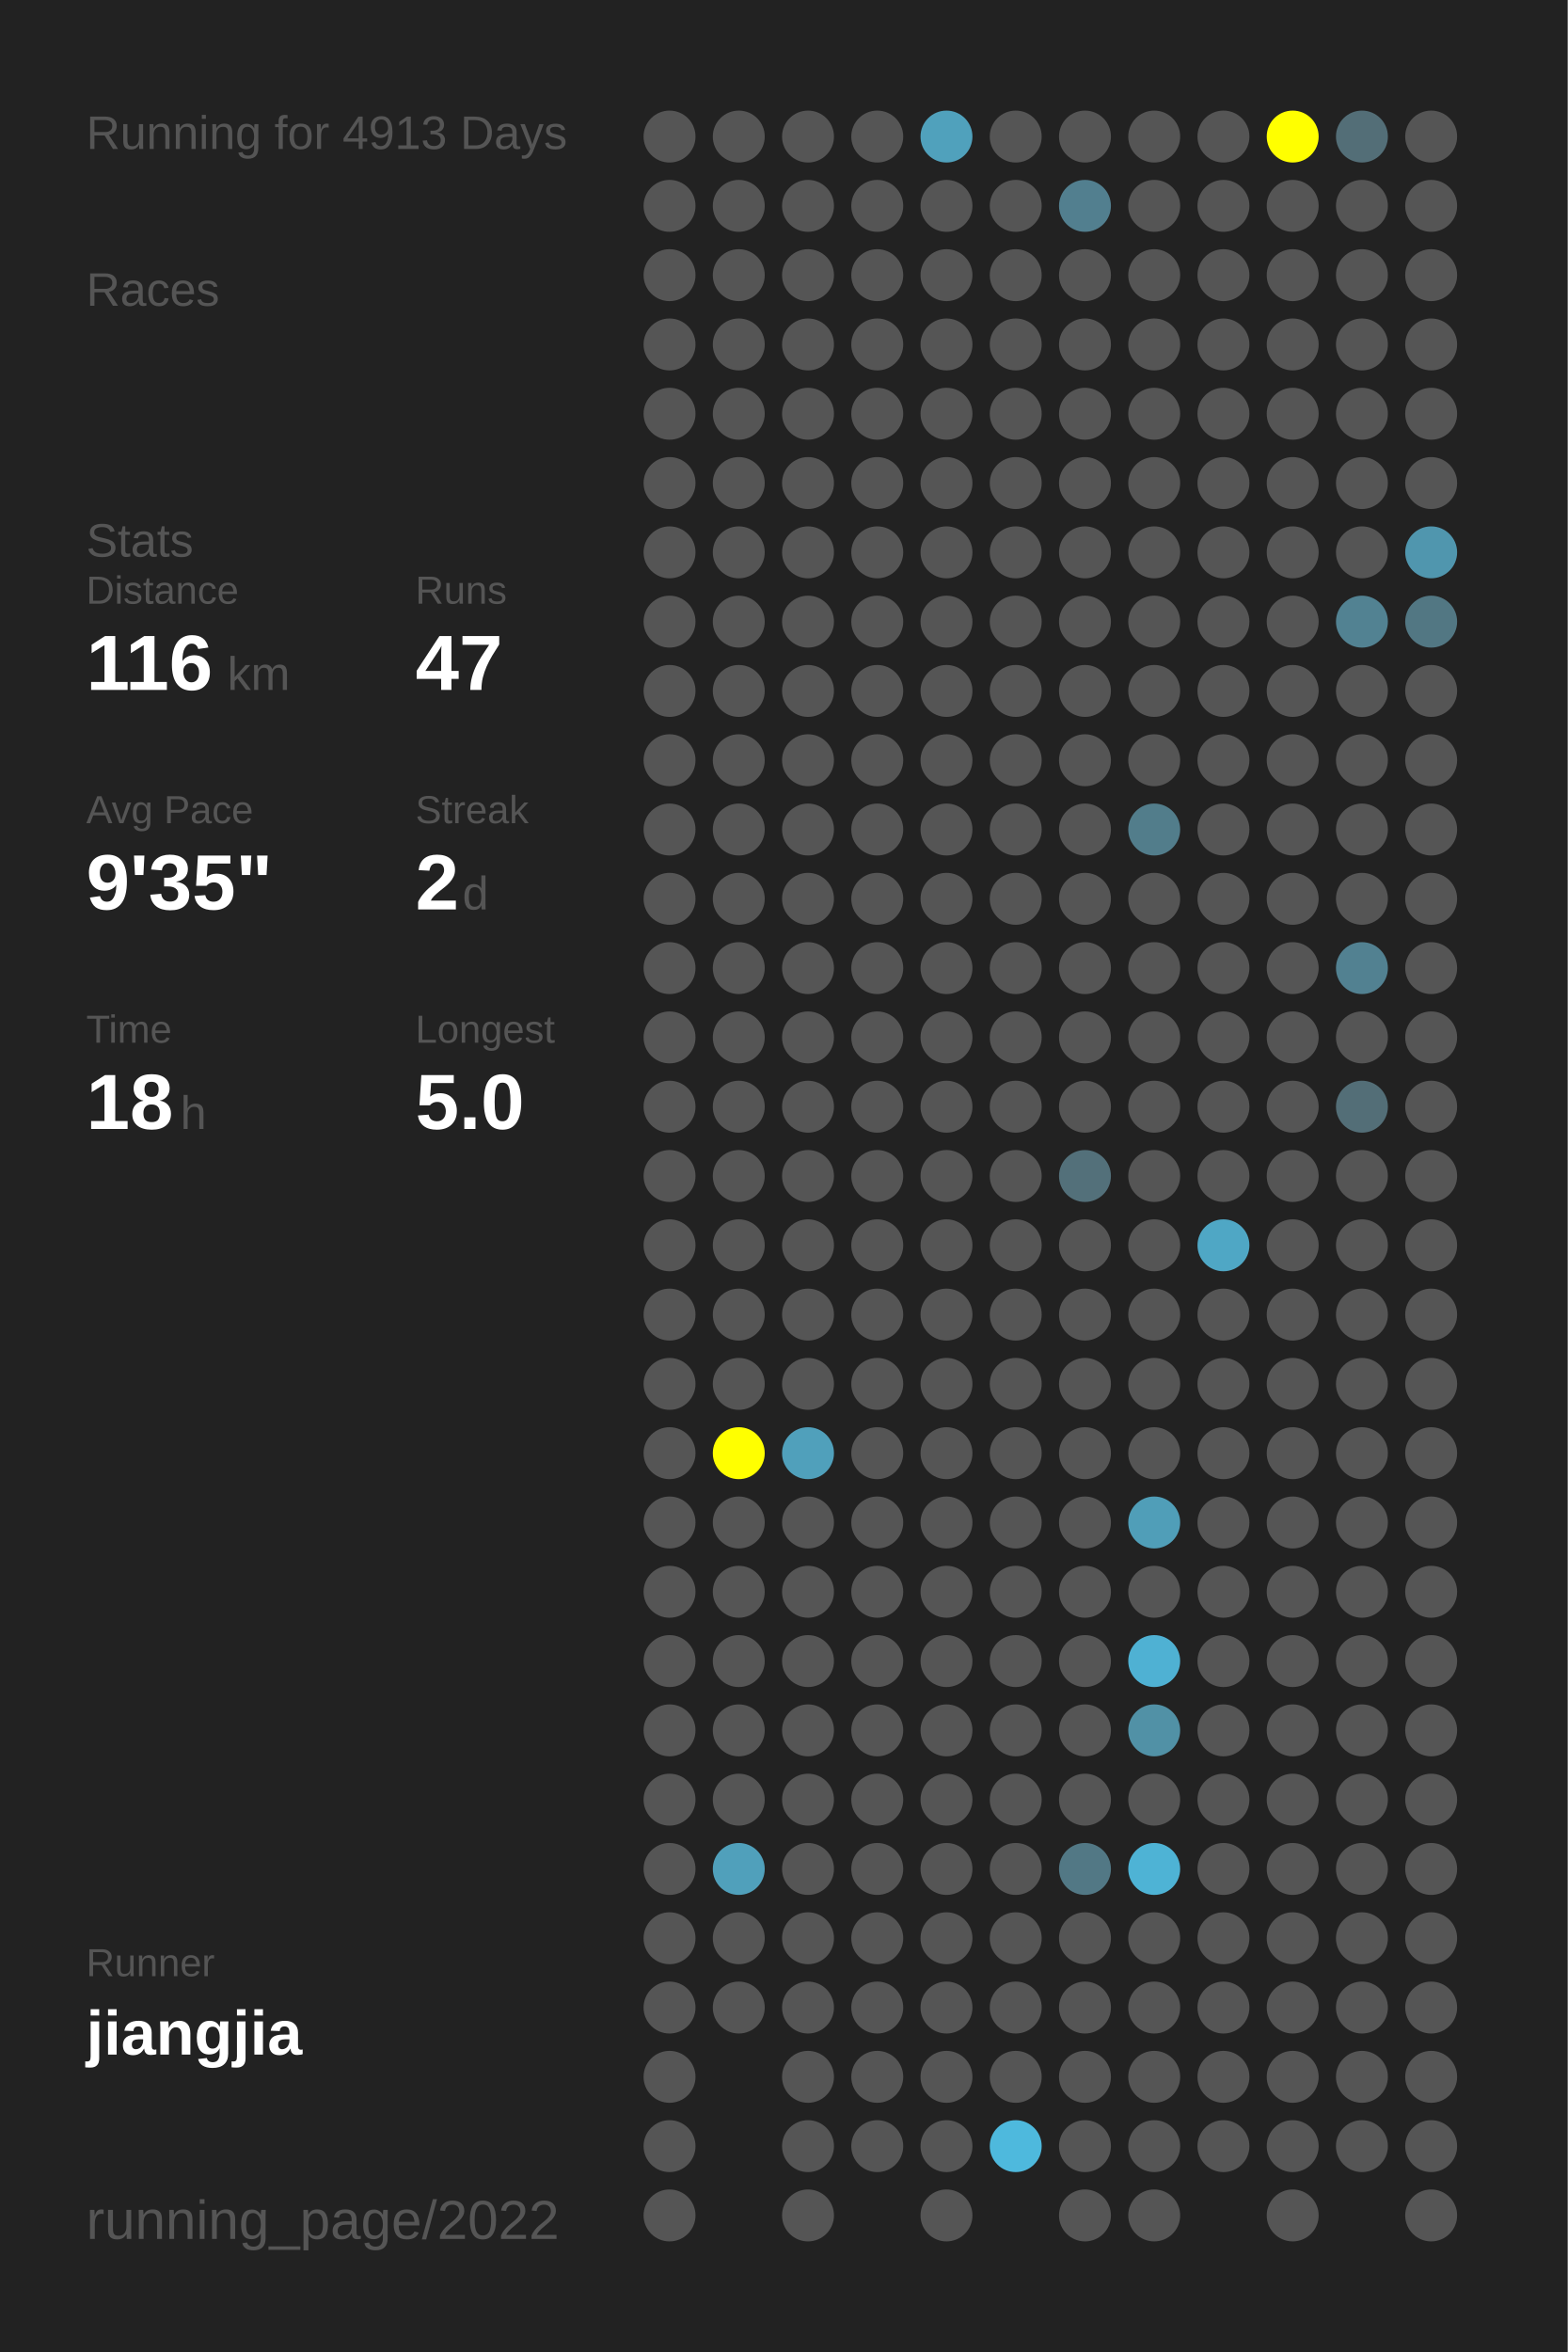
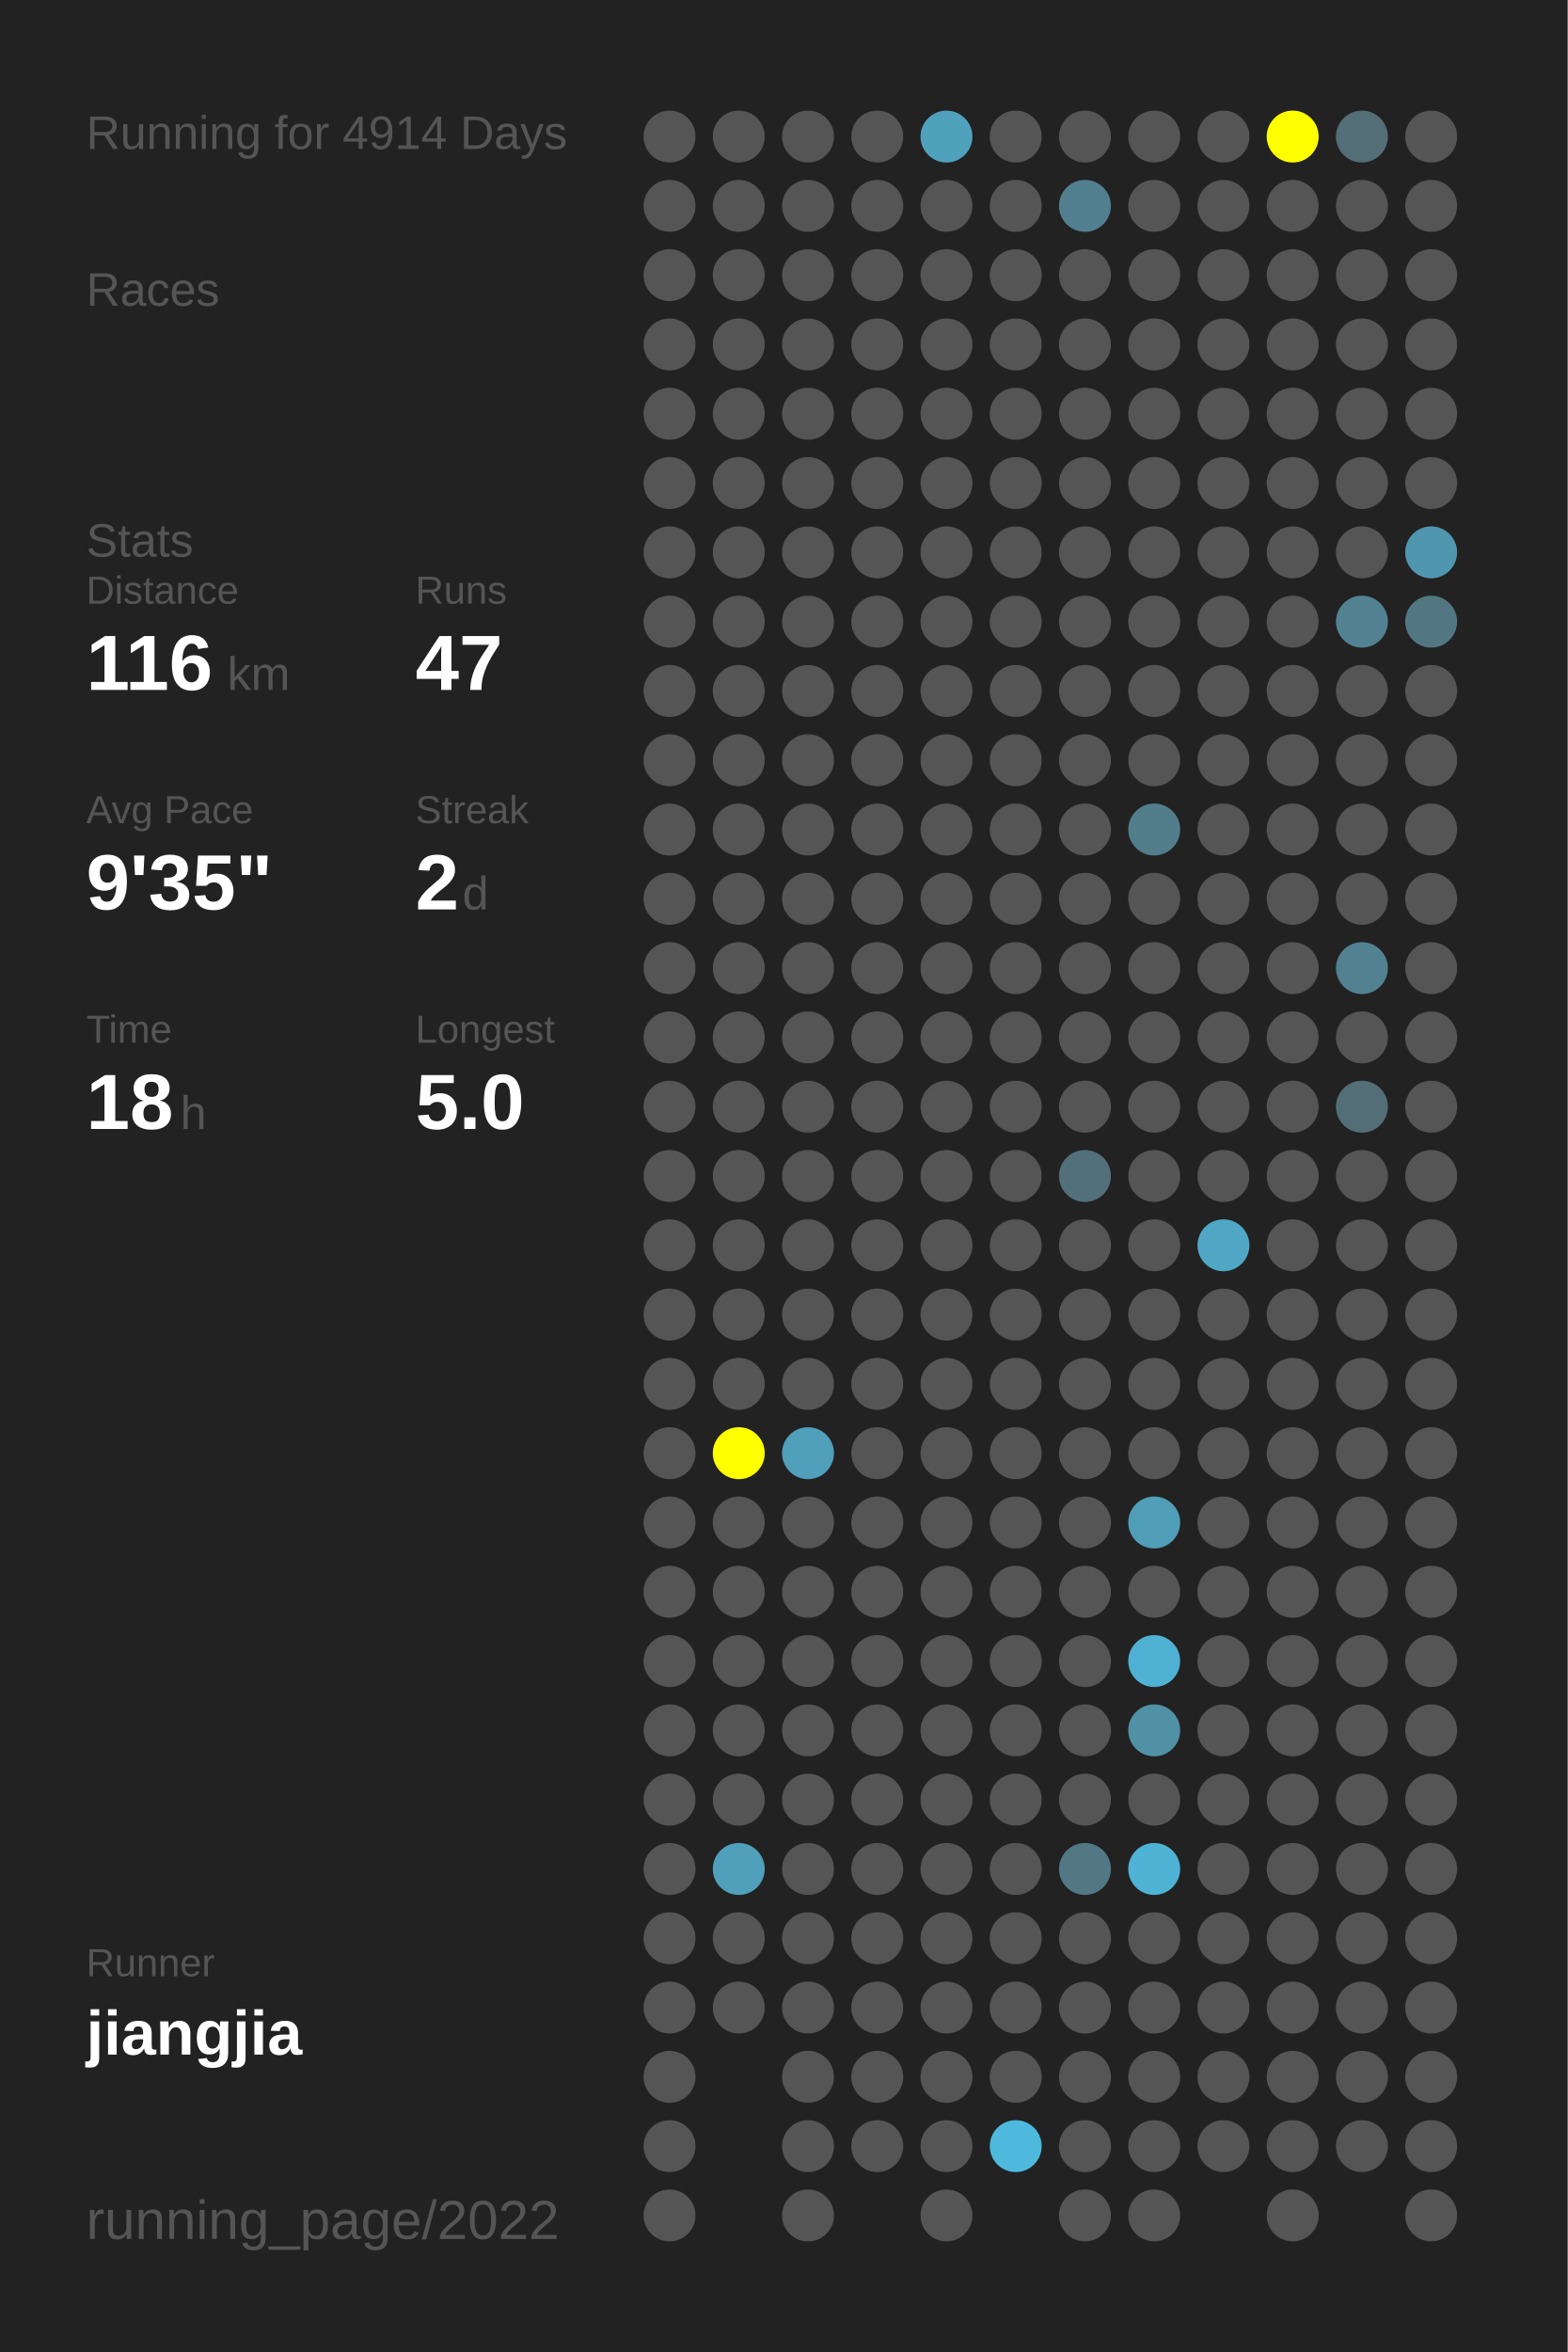
<svg xmlns="http://www.w3.org/2000/svg" baseProfile="full" height="300mm" version="1.1" viewBox="0,0,200,300" width="200mm">
  <defs />
  <rect fill="#222222" height="300" width="200" x="0" y="0" />
-   <text fill="#555555" style="font-size:6px; font-family:Arial;" x="11" y="19">Running for 4913 Days</text>
+   <text fill="#555555" style="font-size:6px; font-family:Arial;" x="11" y="19">Running for 4914 Days</text>
  <text fill="#555555" style="font-size:6px; font-family:Arial;" x="11" y="39">Races</text>
  <text fill="#555555" style="font-size:6px; font-family:Arial;" x="11" y="71">Stats</text>
  <text fill="#555555" style="font-size:5px; font-family:Arial;" x="11" y="77">Distance</text>
  <text fill="#FFFFFF" style="font-size:10px; font-family:Arial; font-weight:bold;" x="11" y="88">116</text>
  <text fill="#555555" style="font-size:6px; font-family:Arial;" x="29" y="88">km</text>
  <text fill="#555555" style="font-size:5px; font-family:Arial;" x="53" y="77">Runs</text>
  <text fill="#FFFFFF" style="font-size:10px; font-family:Arial; font-weight:bold;" x="53" y="88">47</text>
  <text fill="#555555" style="font-size:5px; font-family:Arial;" x="11" y="105">Avg Pace</text>
  <text fill="#FFFFFF" style="font-size:10px; font-family:Arial; font-weight:bold;" x="11" y="116">9'35"</text>
  <text fill="#555555" style="font-size:5px; font-family:Arial;" x="53" y="105">Streak</text>
  <text fill="#FFFFFF" style="font-size:10px; font-family:Arial; font-weight:bold;" x="53" y="116">2</text>
  <text fill="#555555" style="font-size:6px; font-family:Arial;" x="59" y="116">d</text>
  <text fill="#555555" style="font-size:5px; font-family:Arial;" x="11" y="133">Time</text>
  <text fill="#FFFFFF" style="font-size:10px; font-family:Arial; font-weight:bold;" x="11" y="144">18</text>
  <text fill="#555555" style="font-size:6px; font-family:Arial;" x="23" y="144">h</text>
  <text fill="#555555" style="font-size:5px; font-family:Arial;" x="53" y="133">Longest</text>
  <text fill="#FFFFFF" style="font-size:10px; font-family:Arial; font-weight:bold;" x="53" y="144">5.0</text>
  <text fill="#555555" style="font-size:5px; font-family:Arial;" x="11" y="252.065">Runner</text>
  <text fill="#FFFFFF" style="font-size:8px; font-family:Arial; font-weight:bold;" x="11" y="262.065">jiangjia</text>
  <text fill="#555555" style="font-size:7px; font-family:Arial;" x="11" y="285.581">running_page/2022</text>
  <circle cx="85.417" cy="17.419" fill="#555555" r="3.312" />
  <circle cx="85.417" cy="26.258" fill="#555555" r="3.312" />
  <circle cx="85.417" cy="35.097" fill="#555555" r="3.312" />
  <circle cx="85.417" cy="43.935" fill="#555555" r="3.312" />
  <circle cx="85.417" cy="52.774" fill="#555555" r="3.312" />
  <circle cx="85.417" cy="61.613" fill="#555555" r="3.312" />
  <circle cx="85.417" cy="70.452" fill="#555555" r="3.312" />
  <circle cx="85.417" cy="79.29" fill="#555555" r="3.312" />
  <circle cx="85.417" cy="88.129" fill="#555555" r="3.312" />
  <circle cx="85.417" cy="96.968" fill="#555555" r="3.312" />
  <circle cx="85.417" cy="105.806" fill="#555555" r="3.312" />
  <circle cx="85.417" cy="114.645" fill="#555555" r="3.312" />
  <circle cx="85.417" cy="123.484" fill="#555555" r="3.312" />
  <circle cx="85.417" cy="132.323" fill="#555555" r="3.312" />
  <circle cx="85.417" cy="141.161" fill="#555555" r="3.312" />
  <circle cx="85.417" cy="150" fill="#555555" r="3.312" />
  <circle cx="85.417" cy="158.839" fill="#555555" r="3.312" />
  <circle cx="85.417" cy="167.677" fill="#555555" r="3.312" />
  <circle cx="85.417" cy="176.516" fill="#555555" r="3.312" />
  <circle cx="85.417" cy="185.355" fill="#555555" r="3.312" />
  <circle cx="85.417" cy="194.194" fill="#555555" r="3.312" />
  <circle cx="85.417" cy="203.032" fill="#555555" r="3.312" />
  <circle cx="85.417" cy="211.871" fill="#555555" r="3.312" />
  <circle cx="85.417" cy="220.71" fill="#555555" r="3.312" />
  <circle cx="85.417" cy="229.548" fill="#555555" r="3.312" />
  <circle cx="85.417" cy="238.387" fill="#555555" r="3.312" />
  <circle cx="85.417" cy="247.226" fill="#555555" r="3.312" />
  <circle cx="85.417" cy="256.065" fill="#555555" r="3.312" />
  <circle cx="85.417" cy="264.903" fill="#555555" r="3.312" />
  <circle cx="85.417" cy="273.742" fill="#555555" r="3.312" />
  <circle cx="85.417" cy="282.581" fill="#555555" r="3.312" />
  <circle cx="94.25" cy="17.419" fill="#555555" r="3.312" />
  <circle cx="94.25" cy="26.258" fill="#555555" r="3.312" />
  <circle cx="94.25" cy="35.097" fill="#555555" r="3.312" />
  <circle cx="94.25" cy="43.935" fill="#555555" r="3.312" />
  <circle cx="94.25" cy="52.774" fill="#555555" r="3.312" />
  <circle cx="94.25" cy="61.613" fill="#555555" r="3.312" />
  <circle cx="94.25" cy="70.452" fill="#555555" r="3.312" />
  <circle cx="94.25" cy="79.29" fill="#555555" r="3.312" />
  <circle cx="94.25" cy="88.129" fill="#555555" r="3.312" />
  <circle cx="94.25" cy="96.968" fill="#555555" r="3.312" />
  <circle cx="94.25" cy="105.806" fill="#555555" r="3.312" />
  <circle cx="94.25" cy="114.645" fill="#555555" r="3.312" />
  <circle cx="94.25" cy="123.484" fill="#555555" r="3.312" />
  <circle cx="94.25" cy="132.323" fill="#555555" r="3.312" />
  <circle cx="94.25" cy="141.161" fill="#555555" r="3.312" />
  <circle cx="94.25" cy="150" fill="#555555" r="3.312" />
  <circle cx="94.25" cy="158.839" fill="#555555" r="3.312" />
  <circle cx="94.25" cy="167.677" fill="#555555" r="3.312" />
  <circle cx="94.25" cy="176.516" fill="#555555" r="3.312" />
  <circle cx="94.25" cy="185.355" fill="#FFFF00" r="3.312" />
  <circle cx="94.25" cy="194.194" fill="#555555" r="3.312" />
  <circle cx="94.25" cy="203.032" fill="#555555" r="3.312" />
  <circle cx="94.25" cy="211.871" fill="#555555" r="3.312" />
  <circle cx="94.25" cy="220.71" fill="#555555" r="3.312" />
  <circle cx="94.25" cy="229.548" fill="#555555" r="3.312" />
  <circle cx="94.25" cy="238.387" fill="#50a0bb" r="3.312" />
  <circle cx="94.25" cy="247.226" fill="#555555" r="3.312" />
  <circle cx="94.25" cy="256.065" fill="#555555" r="3.312" />
  <circle cx="103.083" cy="17.419" fill="#555555" r="3.312" />
  <circle cx="103.083" cy="26.258" fill="#555555" r="3.312" />
  <circle cx="103.083" cy="35.097" fill="#555555" r="3.312" />
  <circle cx="103.083" cy="43.935" fill="#555555" r="3.312" />
  <circle cx="103.083" cy="52.774" fill="#555555" r="3.312" />
  <circle cx="103.083" cy="61.613" fill="#555555" r="3.312" />
  <circle cx="103.083" cy="70.452" fill="#555555" r="3.312" />
  <circle cx="103.083" cy="79.29" fill="#555555" r="3.312" />
  <circle cx="103.083" cy="88.129" fill="#555555" r="3.312" />
  <circle cx="103.083" cy="96.968" fill="#555555" r="3.312" />
  <circle cx="103.083" cy="105.806" fill="#555555" r="3.312" />
  <circle cx="103.083" cy="114.645" fill="#555555" r="3.312" />
  <circle cx="103.083" cy="123.484" fill="#555555" r="3.312" />
  <circle cx="103.083" cy="132.323" fill="#555555" r="3.312" />
  <circle cx="103.083" cy="141.161" fill="#555555" r="3.312" />
  <circle cx="103.083" cy="150" fill="#555555" r="3.312" />
  <circle cx="103.083" cy="158.839" fill="#555555" r="3.312" />
  <circle cx="103.083" cy="167.677" fill="#555555" r="3.312" />
  <circle cx="103.083" cy="176.516" fill="#555555" r="3.312" />
  <circle cx="103.083" cy="185.355" fill="#50a0bb" r="3.312" />
  <circle cx="103.083" cy="194.194" fill="#555555" r="3.312" />
  <circle cx="103.083" cy="203.032" fill="#555555" r="3.312" />
  <circle cx="103.083" cy="211.871" fill="#555555" r="3.312" />
  <circle cx="103.083" cy="220.71" fill="#555555" r="3.312" />
  <circle cx="103.083" cy="229.548" fill="#555555" r="3.312" />
  <circle cx="103.083" cy="238.387" fill="#555555" r="3.312" />
  <circle cx="103.083" cy="247.226" fill="#555555" r="3.312" />
  <circle cx="103.083" cy="256.065" fill="#555555" r="3.312" />
  <circle cx="103.083" cy="264.903" fill="#555555" r="3.312" />
  <circle cx="103.083" cy="273.742" fill="#555555" r="3.312" />
  <circle cx="103.083" cy="282.581" fill="#555555" r="3.312" />
  <circle cx="111.917" cy="17.419" fill="#555555" r="3.312" />
  <circle cx="111.917" cy="26.258" fill="#555555" r="3.312" />
  <circle cx="111.917" cy="35.097" fill="#555555" r="3.312" />
  <circle cx="111.917" cy="43.935" fill="#555555" r="3.312" />
  <circle cx="111.917" cy="52.774" fill="#555555" r="3.312" />
  <circle cx="111.917" cy="61.613" fill="#555555" r="3.312" />
  <circle cx="111.917" cy="70.452" fill="#555555" r="3.312" />
  <circle cx="111.917" cy="79.29" fill="#555555" r="3.312" />
  <circle cx="111.917" cy="88.129" fill="#555555" r="3.312" />
  <circle cx="111.917" cy="96.968" fill="#555555" r="3.312" />
  <circle cx="111.917" cy="105.806" fill="#555555" r="3.312" />
  <circle cx="111.917" cy="114.645" fill="#555555" r="3.312" />
  <circle cx="111.917" cy="123.484" fill="#555555" r="3.312" />
  <circle cx="111.917" cy="132.323" fill="#555555" r="3.312" />
  <circle cx="111.917" cy="141.161" fill="#555555" r="3.312" />
  <circle cx="111.917" cy="150" fill="#555555" r="3.312" />
  <circle cx="111.917" cy="158.839" fill="#555555" r="3.312" />
  <circle cx="111.917" cy="167.677" fill="#555555" r="3.312" />
  <circle cx="111.917" cy="176.516" fill="#555555" r="3.312" />
  <circle cx="111.917" cy="185.355" fill="#555555" r="3.312" />
  <circle cx="111.917" cy="194.194" fill="#555555" r="3.312" />
  <circle cx="111.917" cy="203.032" fill="#555555" r="3.312" />
  <circle cx="111.917" cy="211.871" fill="#555555" r="3.312" />
  <circle cx="111.917" cy="220.71" fill="#555555" r="3.312" />
  <circle cx="111.917" cy="229.548" fill="#555555" r="3.312" />
  <circle cx="111.917" cy="238.387" fill="#555555" r="3.312" />
  <circle cx="111.917" cy="247.226" fill="#555555" r="3.312" />
  <circle cx="111.917" cy="256.065" fill="#555555" r="3.312" />
  <circle cx="111.917" cy="264.903" fill="#555555" r="3.312" />
  <circle cx="111.917" cy="273.742" fill="#555555" r="3.312" />
  <circle cx="120.75" cy="17.419" fill="#50a1bc" r="3.312" />
  <circle cx="120.75" cy="26.258" fill="#555555" r="3.312" />
  <circle cx="120.75" cy="35.097" fill="#555555" r="3.312" />
  <circle cx="120.75" cy="43.935" fill="#555555" r="3.312" />
  <circle cx="120.75" cy="52.774" fill="#555555" r="3.312" />
  <circle cx="120.75" cy="61.613" fill="#555555" r="3.312" />
  <circle cx="120.75" cy="70.452" fill="#555555" r="3.312" />
  <circle cx="120.75" cy="79.29" fill="#555555" r="3.312" />
  <circle cx="120.75" cy="88.129" fill="#555555" r="3.312" />
  <circle cx="120.75" cy="96.968" fill="#555555" r="3.312" />
  <circle cx="120.75" cy="105.806" fill="#555555" r="3.312" />
  <circle cx="120.75" cy="114.645" fill="#555555" r="3.312" />
  <circle cx="120.75" cy="123.484" fill="#555555" r="3.312" />
  <circle cx="120.75" cy="132.323" fill="#555555" r="3.312" />
  <circle cx="120.75" cy="141.161" fill="#555555" r="3.312" />
  <circle cx="120.75" cy="150" fill="#555555" r="3.312" />
  <circle cx="120.75" cy="158.839" fill="#555555" r="3.312" />
  <circle cx="120.75" cy="167.677" fill="#555555" r="3.312" />
  <circle cx="120.75" cy="176.516" fill="#555555" r="3.312" />
  <circle cx="120.75" cy="185.355" fill="#555555" r="3.312" />
  <circle cx="120.75" cy="194.194" fill="#555555" r="3.312" />
  <circle cx="120.75" cy="203.032" fill="#555555" r="3.312" />
  <circle cx="120.75" cy="211.871" fill="#555555" r="3.312" />
  <circle cx="120.75" cy="220.71" fill="#555555" r="3.312" />
  <circle cx="120.75" cy="229.548" fill="#555555" r="3.312" />
  <circle cx="120.75" cy="238.387" fill="#555555" r="3.312" />
  <circle cx="120.75" cy="247.226" fill="#555555" r="3.312" />
  <circle cx="120.75" cy="256.065" fill="#555555" r="3.312" />
  <circle cx="120.75" cy="264.903" fill="#555555" r="3.312" />
  <circle cx="120.75" cy="273.742" fill="#555555" r="3.312" />
  <circle cx="120.75" cy="282.581" fill="#555555" r="3.312" />
  <circle cx="129.583" cy="17.419" fill="#555555" r="3.312" />
  <circle cx="129.583" cy="26.258" fill="#555555" r="3.312" />
  <circle cx="129.583" cy="35.097" fill="#555555" r="3.312" />
  <circle cx="129.583" cy="43.935" fill="#555555" r="3.312" />
  <circle cx="129.583" cy="52.774" fill="#555555" r="3.312" />
  <circle cx="129.583" cy="61.613" fill="#555555" r="3.312" />
  <circle cx="129.583" cy="70.452" fill="#555555" r="3.312" />
  <circle cx="129.583" cy="79.29" fill="#555555" r="3.312" />
  <circle cx="129.583" cy="88.129" fill="#555555" r="3.312" />
  <circle cx="129.583" cy="96.968" fill="#555555" r="3.312" />
  <circle cx="129.583" cy="105.806" fill="#555555" r="3.312" />
  <circle cx="129.583" cy="114.645" fill="#555555" r="3.312" />
  <circle cx="129.583" cy="123.484" fill="#555555" r="3.312" />
  <circle cx="129.583" cy="132.323" fill="#555555" r="3.312" />
  <circle cx="129.583" cy="141.161" fill="#555555" r="3.312" />
  <circle cx="129.583" cy="150" fill="#555555" r="3.312" />
  <circle cx="129.583" cy="158.839" fill="#555555" r="3.312" />
  <circle cx="129.583" cy="167.677" fill="#555555" r="3.312" />
  <circle cx="129.583" cy="176.516" fill="#555555" r="3.312" />
  <circle cx="129.583" cy="185.355" fill="#555555" r="3.312" />
  <circle cx="129.583" cy="194.194" fill="#555555" r="3.312" />
  <circle cx="129.583" cy="203.032" fill="#555555" r="3.312" />
  <circle cx="129.583" cy="211.871" fill="#555555" r="3.312" />
  <circle cx="129.583" cy="220.71" fill="#555555" r="3.312" />
  <circle cx="129.583" cy="229.548" fill="#555555" r="3.312" />
  <circle cx="129.583" cy="238.387" fill="#555555" r="3.312" />
  <circle cx="129.583" cy="247.226" fill="#555555" r="3.312" />
  <circle cx="129.583" cy="256.065" fill="#555555" r="3.312" />
  <circle cx="129.583" cy="264.903" fill="#555555" r="3.312" />
  <circle cx="129.583" cy="273.742" fill="#4eb9dd" r="3.312" />
  <circle cx="138.417" cy="17.419" fill="#555555" r="3.312" />
  <circle cx="138.417" cy="26.258" fill="#527f8f" r="3.312" />
  <circle cx="138.417" cy="35.097" fill="#555555" r="3.312" />
  <circle cx="138.417" cy="43.935" fill="#555555" r="3.312" />
  <circle cx="138.417" cy="52.774" fill="#555555" r="3.312" />
  <circle cx="138.417" cy="61.613" fill="#555555" r="3.312" />
  <circle cx="138.417" cy="70.452" fill="#555555" r="3.312" />
  <circle cx="138.417" cy="79.29" fill="#555555" r="3.312" />
  <circle cx="138.417" cy="88.129" fill="#555555" r="3.312" />
  <circle cx="138.417" cy="96.968" fill="#555555" r="3.312" />
  <circle cx="138.417" cy="105.806" fill="#555555" r="3.312" />
  <circle cx="138.417" cy="114.645" fill="#555555" r="3.312" />
  <circle cx="138.417" cy="123.484" fill="#555555" r="3.312" />
  <circle cx="138.417" cy="132.323" fill="#555555" r="3.312" />
  <circle cx="138.417" cy="141.161" fill="#555555" r="3.312" />
  <circle cx="138.417" cy="150" fill="#53707a" r="3.312" />
  <circle cx="138.417" cy="158.839" fill="#555555" r="3.312" />
  <circle cx="138.417" cy="167.677" fill="#555555" r="3.312" />
  <circle cx="138.417" cy="176.516" fill="#555555" r="3.312" />
  <circle cx="138.417" cy="185.355" fill="#555555" r="3.312" />
  <circle cx="138.417" cy="194.194" fill="#555555" r="3.312" />
  <circle cx="138.417" cy="203.032" fill="#555555" r="3.312" />
  <circle cx="138.417" cy="211.871" fill="#555555" r="3.312" />
  <circle cx="138.417" cy="220.71" fill="#555555" r="3.312" />
  <circle cx="138.417" cy="229.548" fill="#555555" r="3.312" />
  <circle cx="138.417" cy="238.387" fill="#527885" r="3.312" />
  <circle cx="138.417" cy="247.226" fill="#555555" r="3.312" />
  <circle cx="138.417" cy="256.065" fill="#555555" r="3.312" />
  <circle cx="138.417" cy="264.903" fill="#555555" r="3.312" />
  <circle cx="138.417" cy="273.742" fill="#555555" r="3.312" />
  <circle cx="138.417" cy="282.581" fill="#555555" r="3.312" />
  <circle cx="147.25" cy="17.419" fill="#555555" r="3.312" />
  <circle cx="147.25" cy="26.258" fill="#555555" r="3.312" />
  <circle cx="147.25" cy="35.097" fill="#555555" r="3.312" />
  <circle cx="147.25" cy="43.935" fill="#555555" r="3.312" />
  <circle cx="147.25" cy="52.774" fill="#555555" r="3.312" />
  <circle cx="147.25" cy="61.613" fill="#555555" r="3.312" />
  <circle cx="147.25" cy="70.452" fill="#555555" r="3.312" />
  <circle cx="147.25" cy="79.29" fill="#555555" r="3.312" />
  <circle cx="147.25" cy="88.129" fill="#555555" r="3.312" />
  <circle cx="147.25" cy="96.968" fill="#555555" r="3.312" />
  <circle cx="147.25" cy="105.806" fill="#527d8b" r="3.312" />
  <circle cx="147.25" cy="114.645" fill="#555555" r="3.312" />
  <circle cx="147.25" cy="123.484" fill="#555555" r="3.312" />
  <circle cx="147.25" cy="132.323" fill="#555555" r="3.312" />
  <circle cx="147.25" cy="141.161" fill="#555555" r="3.312" />
  <circle cx="147.25" cy="150" fill="#555555" r="3.312" />
  <circle cx="147.25" cy="158.839" fill="#555555" r="3.312" />
  <circle cx="147.25" cy="167.677" fill="#555555" r="3.312" />
  <circle cx="147.25" cy="176.516" fill="#555555" r="3.312" />
  <circle cx="147.25" cy="185.355" fill="#555555" r="3.312" />
  <circle cx="147.25" cy="194.194" fill="#509eb8" r="3.312" />
  <circle cx="147.25" cy="203.032" fill="#555555" r="3.312" />
  <circle cx="147.25" cy="211.871" fill="#4fb1d3" r="3.312" />
  <circle cx="147.25" cy="220.71" fill="#5191a6" r="3.312" />
  <circle cx="147.25" cy="229.548" fill="#555555" r="3.312" />
  <circle cx="147.25" cy="238.387" fill="#4eb3d5" r="3.312" />
  <circle cx="147.25" cy="247.226" fill="#555555" r="3.312" />
  <circle cx="147.25" cy="256.065" fill="#555555" r="3.312" />
  <circle cx="147.25" cy="264.903" fill="#555555" r="3.312" />
  <circle cx="147.25" cy="273.742" fill="#555555" r="3.312" />
  <circle cx="147.25" cy="282.581" fill="#555555" r="3.312" />
  <circle cx="156.083" cy="17.419" fill="#555555" r="3.312" />
  <circle cx="156.083" cy="26.258" fill="#555555" r="3.312" />
  <circle cx="156.083" cy="35.097" fill="#555555" r="3.312" />
  <circle cx="156.083" cy="43.935" fill="#555555" r="3.312" />
  <circle cx="156.083" cy="52.774" fill="#555555" r="3.312" />
  <circle cx="156.083" cy="61.613" fill="#555555" r="3.312" />
  <circle cx="156.083" cy="70.452" fill="#555555" r="3.312" />
  <circle cx="156.083" cy="79.29" fill="#555555" r="3.312" />
  <circle cx="156.083" cy="88.129" fill="#555555" r="3.312" />
  <circle cx="156.083" cy="96.968" fill="#555555" r="3.312" />
  <circle cx="156.083" cy="105.806" fill="#555555" r="3.312" />
  <circle cx="156.083" cy="114.645" fill="#555555" r="3.312" />
  <circle cx="156.083" cy="123.484" fill="#555555" r="3.312" />
  <circle cx="156.083" cy="132.323" fill="#555555" r="3.312" />
  <circle cx="156.083" cy="141.161" fill="#555555" r="3.312" />
  <circle cx="156.083" cy="150" fill="#555555" r="3.312" />
  <circle cx="156.083" cy="158.839" fill="#4fa7c5" r="3.312" />
  <circle cx="156.083" cy="167.677" fill="#555555" r="3.312" />
  <circle cx="156.083" cy="176.516" fill="#555555" r="3.312" />
  <circle cx="156.083" cy="185.355" fill="#555555" r="3.312" />
  <circle cx="156.083" cy="194.194" fill="#555555" r="3.312" />
  <circle cx="156.083" cy="203.032" fill="#555555" r="3.312" />
  <circle cx="156.083" cy="211.871" fill="#555555" r="3.312" />
  <circle cx="156.083" cy="220.71" fill="#555555" r="3.312" />
  <circle cx="156.083" cy="229.548" fill="#555555" r="3.312" />
  <circle cx="156.083" cy="238.387" fill="#555555" r="3.312" />
  <circle cx="156.083" cy="247.226" fill="#555555" r="3.312" />
  <circle cx="156.083" cy="256.065" fill="#555555" r="3.312" />
  <circle cx="156.083" cy="264.903" fill="#555555" r="3.312" />
  <circle cx="156.083" cy="273.742" fill="#555555" r="3.312" />
  <circle cx="164.917" cy="17.419" fill="#FFFF00" r="3.312" />
  <circle cx="164.917" cy="26.258" fill="#555555" r="3.312" />
  <circle cx="164.917" cy="35.097" fill="#555555" r="3.312" />
  <circle cx="164.917" cy="43.935" fill="#555555" r="3.312" />
  <circle cx="164.917" cy="52.774" fill="#555555" r="3.312" />
  <circle cx="164.917" cy="61.613" fill="#555555" r="3.312" />
  <circle cx="164.917" cy="70.452" fill="#555555" r="3.312" />
  <circle cx="164.917" cy="79.29" fill="#555555" r="3.312" />
  <circle cx="164.917" cy="88.129" fill="#555555" r="3.312" />
  <circle cx="164.917" cy="96.968" fill="#555555" r="3.312" />
  <circle cx="164.917" cy="105.806" fill="#555555" r="3.312" />
  <circle cx="164.917" cy="114.645" fill="#555555" r="3.312" />
  <circle cx="164.917" cy="123.484" fill="#555555" r="3.312" />
  <circle cx="164.917" cy="132.323" fill="#555555" r="3.312" />
  <circle cx="164.917" cy="141.161" fill="#555555" r="3.312" />
  <circle cx="164.917" cy="150" fill="#555555" r="3.312" />
  <circle cx="164.917" cy="158.839" fill="#555555" r="3.312" />
  <circle cx="164.917" cy="167.677" fill="#555555" r="3.312" />
  <circle cx="164.917" cy="176.516" fill="#555555" r="3.312" />
  <circle cx="164.917" cy="185.355" fill="#555555" r="3.312" />
  <circle cx="164.917" cy="194.194" fill="#555555" r="3.312" />
  <circle cx="164.917" cy="203.032" fill="#555555" r="3.312" />
  <circle cx="164.917" cy="211.871" fill="#555555" r="3.312" />
  <circle cx="164.917" cy="220.71" fill="#555555" r="3.312" />
  <circle cx="164.917" cy="229.548" fill="#555555" r="3.312" />
  <circle cx="164.917" cy="238.387" fill="#555555" r="3.312" />
  <circle cx="164.917" cy="247.226" fill="#555555" r="3.312" />
  <circle cx="164.917" cy="256.065" fill="#555555" r="3.312" />
  <circle cx="164.917" cy="264.903" fill="#555555" r="3.312" />
  <circle cx="164.917" cy="273.742" fill="#555555" r="3.312" />
  <circle cx="164.917" cy="282.581" fill="#555555" r="3.312" />
  <circle cx="173.75" cy="17.419" fill="#536e77" r="3.312" />
  <circle cx="173.75" cy="26.258" fill="#555555" r="3.312" />
  <circle cx="173.75" cy="35.097" fill="#555555" r="3.312" />
  <circle cx="173.75" cy="43.935" fill="#555555" r="3.312" />
  <circle cx="173.75" cy="52.774" fill="#555555" r="3.312" />
  <circle cx="173.75" cy="61.613" fill="#555555" r="3.312" />
  <circle cx="173.75" cy="70.452" fill="#555555" r="3.312" />
  <circle cx="173.75" cy="79.29" fill="#528292" r="3.312" />
  <circle cx="173.75" cy="88.129" fill="#555555" r="3.312" />
  <circle cx="173.75" cy="96.968" fill="#555555" r="3.312" />
  <circle cx="173.75" cy="105.806" fill="#555555" r="3.312" />
  <circle cx="173.75" cy="114.645" fill="#555555" r="3.312" />
  <circle cx="173.75" cy="123.484" fill="#528191" r="3.312" />
  <circle cx="173.75" cy="132.323" fill="#555555" r="3.312" />
  <circle cx="173.75" cy="141.161" fill="#536e77" r="3.312" />
  <circle cx="173.75" cy="150" fill="#555555" r="3.312" />
  <circle cx="173.75" cy="158.839" fill="#555555" r="3.312" />
  <circle cx="173.75" cy="167.677" fill="#555555" r="3.312" />
  <circle cx="173.75" cy="176.516" fill="#555555" r="3.312" />
  <circle cx="173.75" cy="185.355" fill="#555555" r="3.312" />
  <circle cx="173.75" cy="194.194" fill="#555555" r="3.312" />
  <circle cx="173.75" cy="203.032" fill="#555555" r="3.312" />
  <circle cx="173.75" cy="211.871" fill="#555555" r="3.312" />
  <circle cx="173.75" cy="220.71" fill="#555555" r="3.312" />
  <circle cx="173.75" cy="229.548" fill="#555555" r="3.312" />
  <circle cx="173.75" cy="238.387" fill="#555555" r="3.312" />
  <circle cx="173.75" cy="247.226" fill="#555555" r="3.312" />
  <circle cx="173.75" cy="256.065" fill="#555555" r="3.312" />
  <circle cx="173.75" cy="264.903" fill="#555555" r="3.312" />
  <circle cx="173.75" cy="273.742" fill="#555555" r="3.312" />
  <circle cx="182.583" cy="17.419" fill="#555555" r="3.312" />
  <circle cx="182.583" cy="26.258" fill="#555555" r="3.312" />
  <circle cx="182.583" cy="35.097" fill="#555555" r="3.312" />
  <circle cx="182.583" cy="43.935" fill="#555555" r="3.312" />
  <circle cx="182.583" cy="52.774" fill="#555555" r="3.312" />
  <circle cx="182.583" cy="61.613" fill="#555555" r="3.312" />
  <circle cx="182.583" cy="70.452" fill="#5096ae" r="3.312" />
  <circle cx="182.583" cy="79.29" fill="#527783" r="3.312" />
  <circle cx="182.583" cy="88.129" fill="#555555" r="3.312" />
  <circle cx="182.583" cy="96.968" fill="#555555" r="3.312" />
  <circle cx="182.583" cy="105.806" fill="#555555" r="3.312" />
  <circle cx="182.583" cy="114.645" fill="#555555" r="3.312" />
  <circle cx="182.583" cy="123.484" fill="#555555" r="3.312" />
  <circle cx="182.583" cy="132.323" fill="#555555" r="3.312" />
  <circle cx="182.583" cy="141.161" fill="#555555" r="3.312" />
  <circle cx="182.583" cy="150" fill="#555555" r="3.312" />
  <circle cx="182.583" cy="158.839" fill="#555555" r="3.312" />
  <circle cx="182.583" cy="167.677" fill="#555555" r="3.312" />
  <circle cx="182.583" cy="176.516" fill="#555555" r="3.312" />
  <circle cx="182.583" cy="185.355" fill="#555555" r="3.312" />
  <circle cx="182.583" cy="194.194" fill="#555555" r="3.312" />
  <circle cx="182.583" cy="203.032" fill="#555555" r="3.312" />
  <circle cx="182.583" cy="211.871" fill="#555555" r="3.312" />
  <circle cx="182.583" cy="220.71" fill="#555555" r="3.312" />
  <circle cx="182.583" cy="229.548" fill="#555555" r="3.312" />
  <circle cx="182.583" cy="238.387" fill="#555555" r="3.312" />
  <circle cx="182.583" cy="247.226" fill="#555555" r="3.312" />
  <circle cx="182.583" cy="256.065" fill="#555555" r="3.312" />
  <circle cx="182.583" cy="264.903" fill="#555555" r="3.312" />
  <circle cx="182.583" cy="273.742" fill="#555555" r="3.312" />
  <circle cx="182.583" cy="282.581" fill="#555555" r="3.312" />
</svg>
